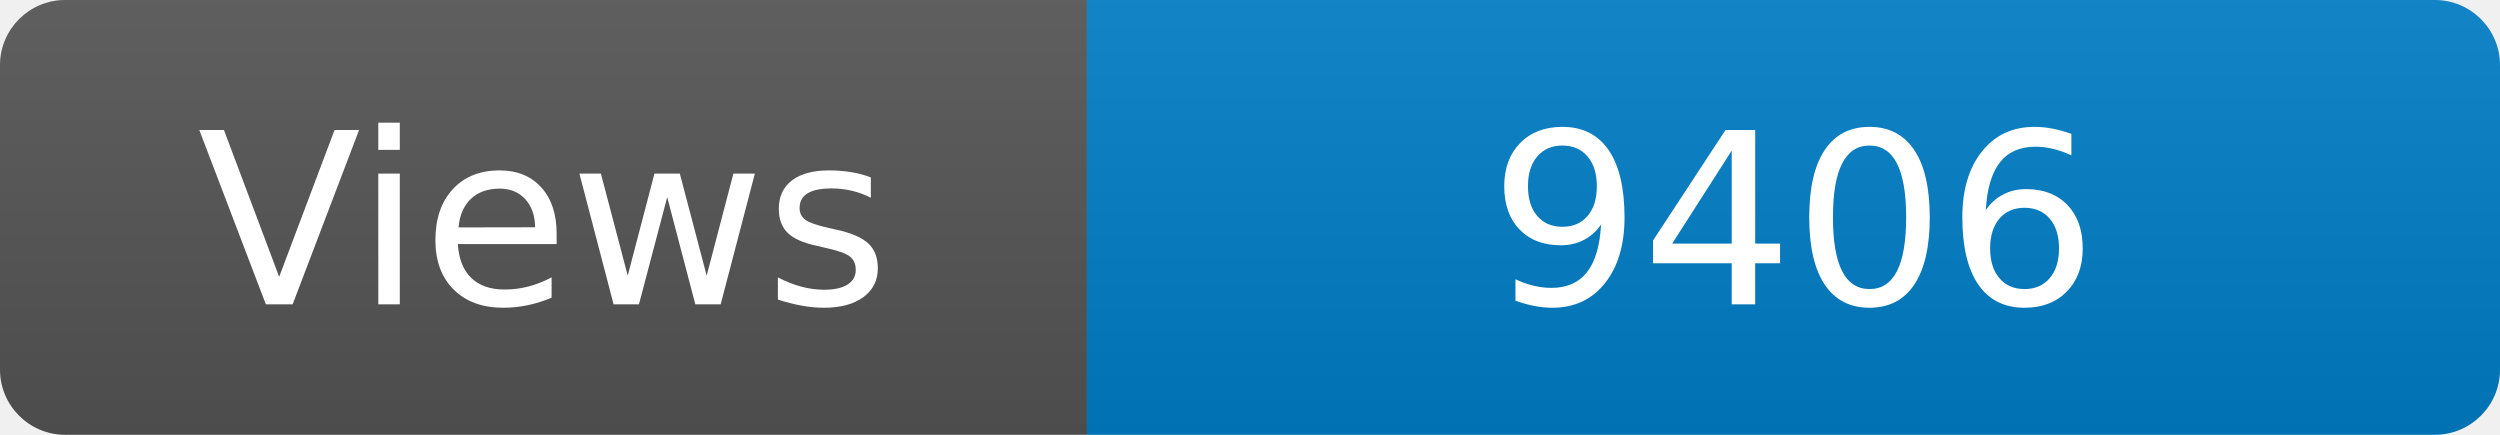
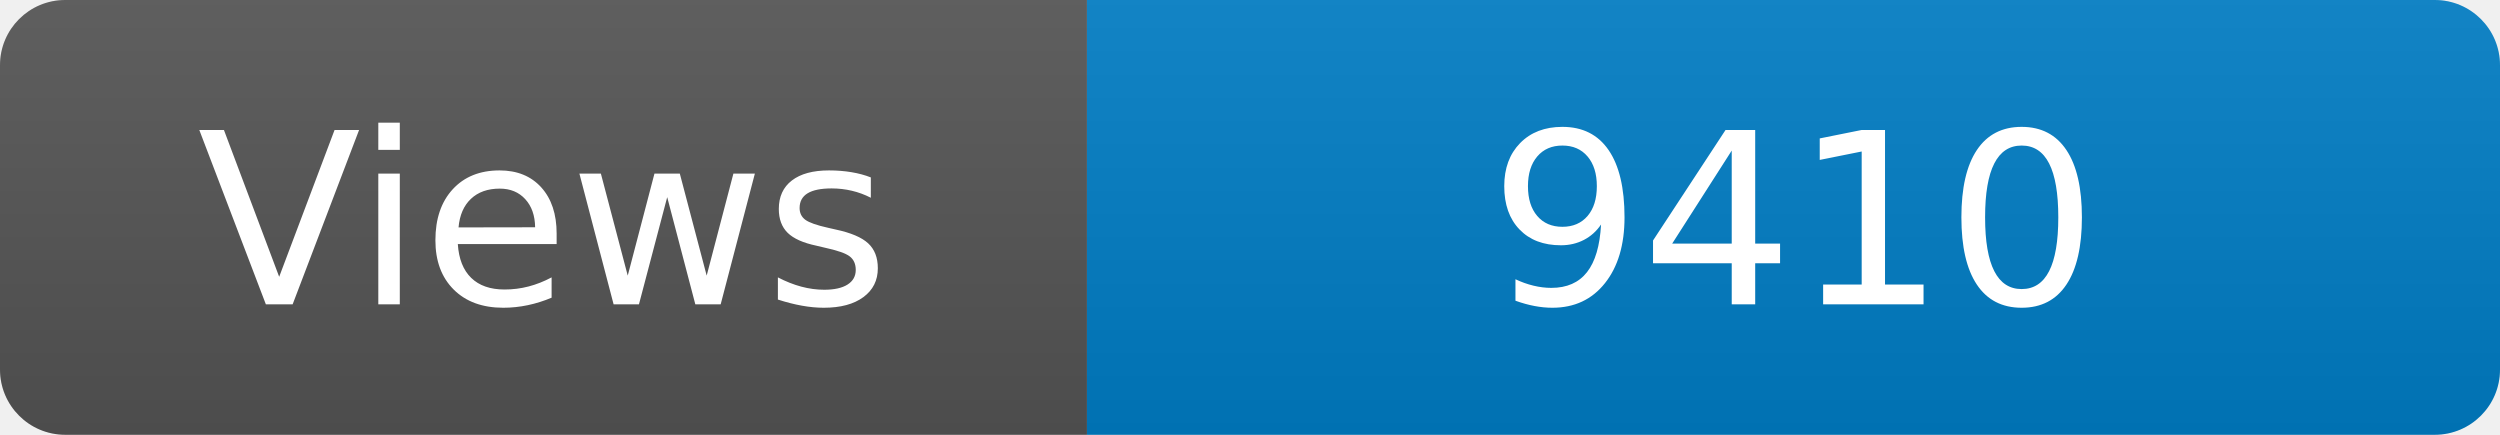
<svg xmlns="http://www.w3.org/2000/svg" width="115" height="20" role="img" aria-label="Maintained?: yes">
  <linearGradient id="s" x2="0" y2="100%">
    <stop offset="0" stop-color="#bbb" stop-opacity=".1" />
    <stop offset="1" stop-opacity=".1" />
  </linearGradient>
  <clipPath id="r">
    <rect width="115" height="20" rx="3" fill="#fff" />
  </clipPath>
  <g clip-path="url(#r)">
    <rect width="50" height="20" fill="#555" />
    <rect x="50" width="160" height="20" fill="#007ec6" />
    <rect width="115" height="20" fill="url(#s)" />
  </g>
  <g fill="#fff" text-anchor="middle" font-family="Verdana,Geneva,DejaVu Sans,sans-serif" font-size="110">
    <text x="250" y="140" transform="scale(.1)" fill="#fff">Views</text>
-     <text x="825" y="140" transform="scale(.1)" fill="#fff">9406</text>
+     <text x="825" y="140" transform="scale(.1)" fill="#fff">9410</text>
  </g>
</svg>
